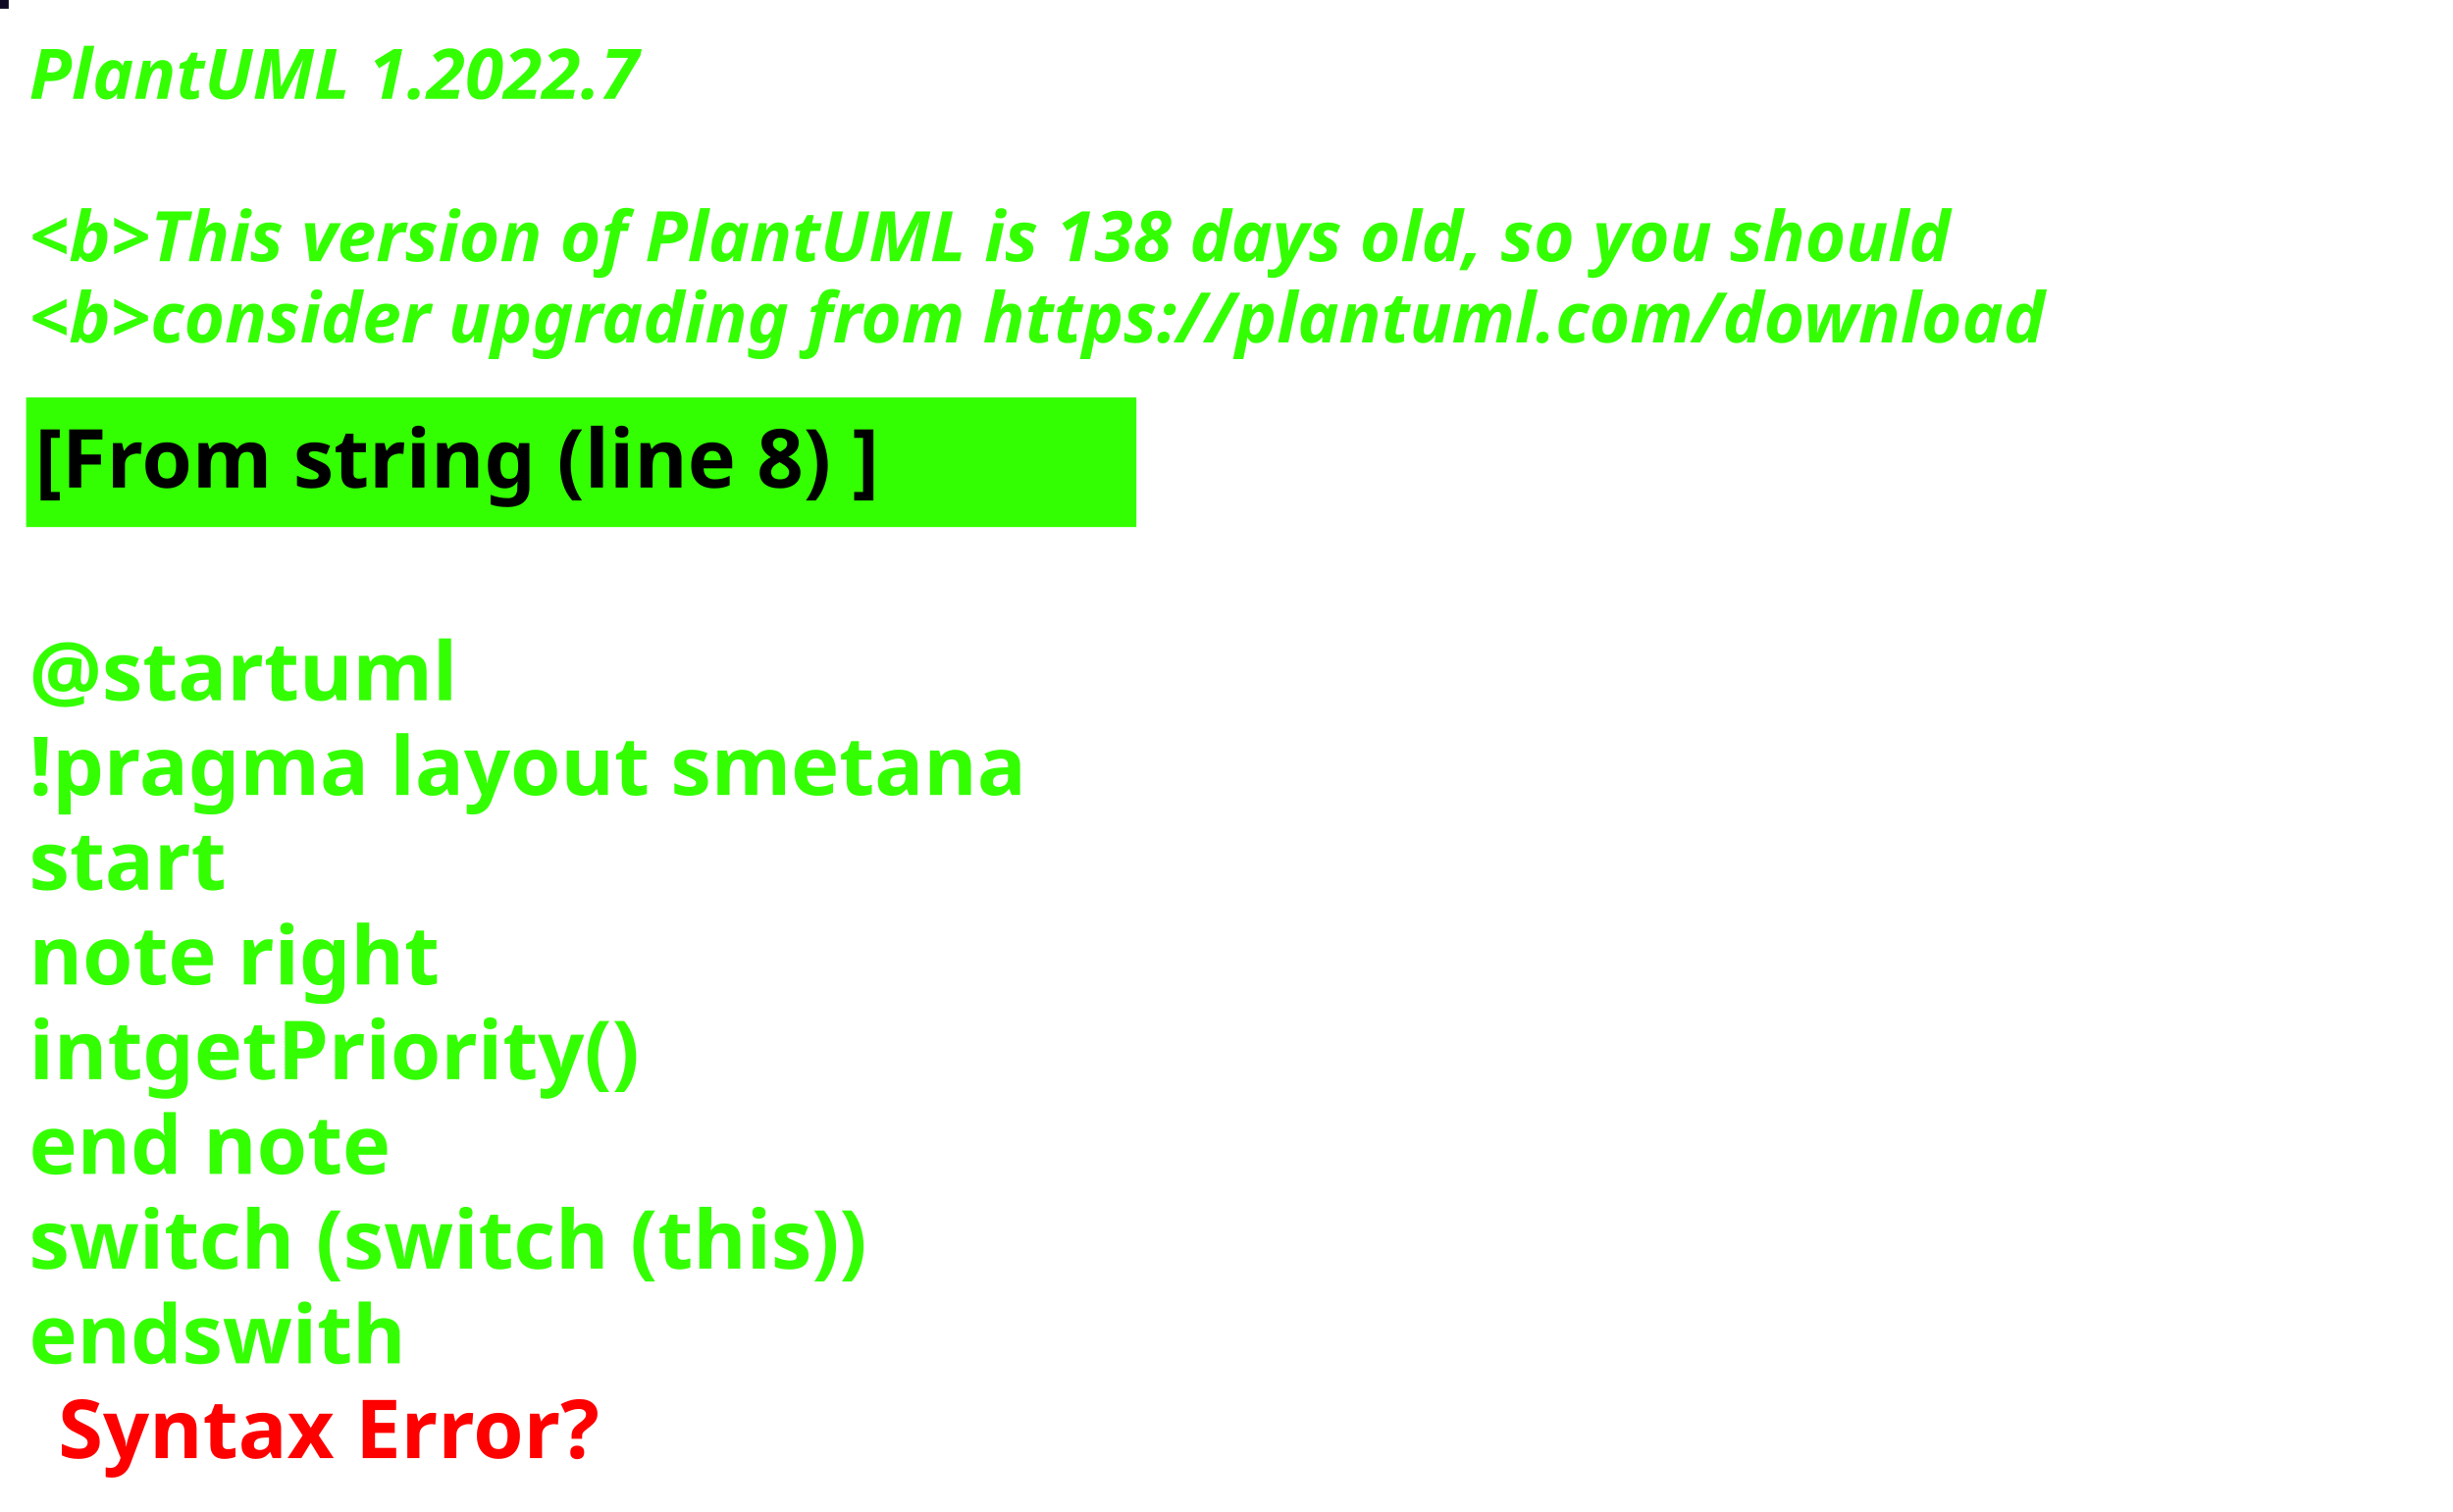
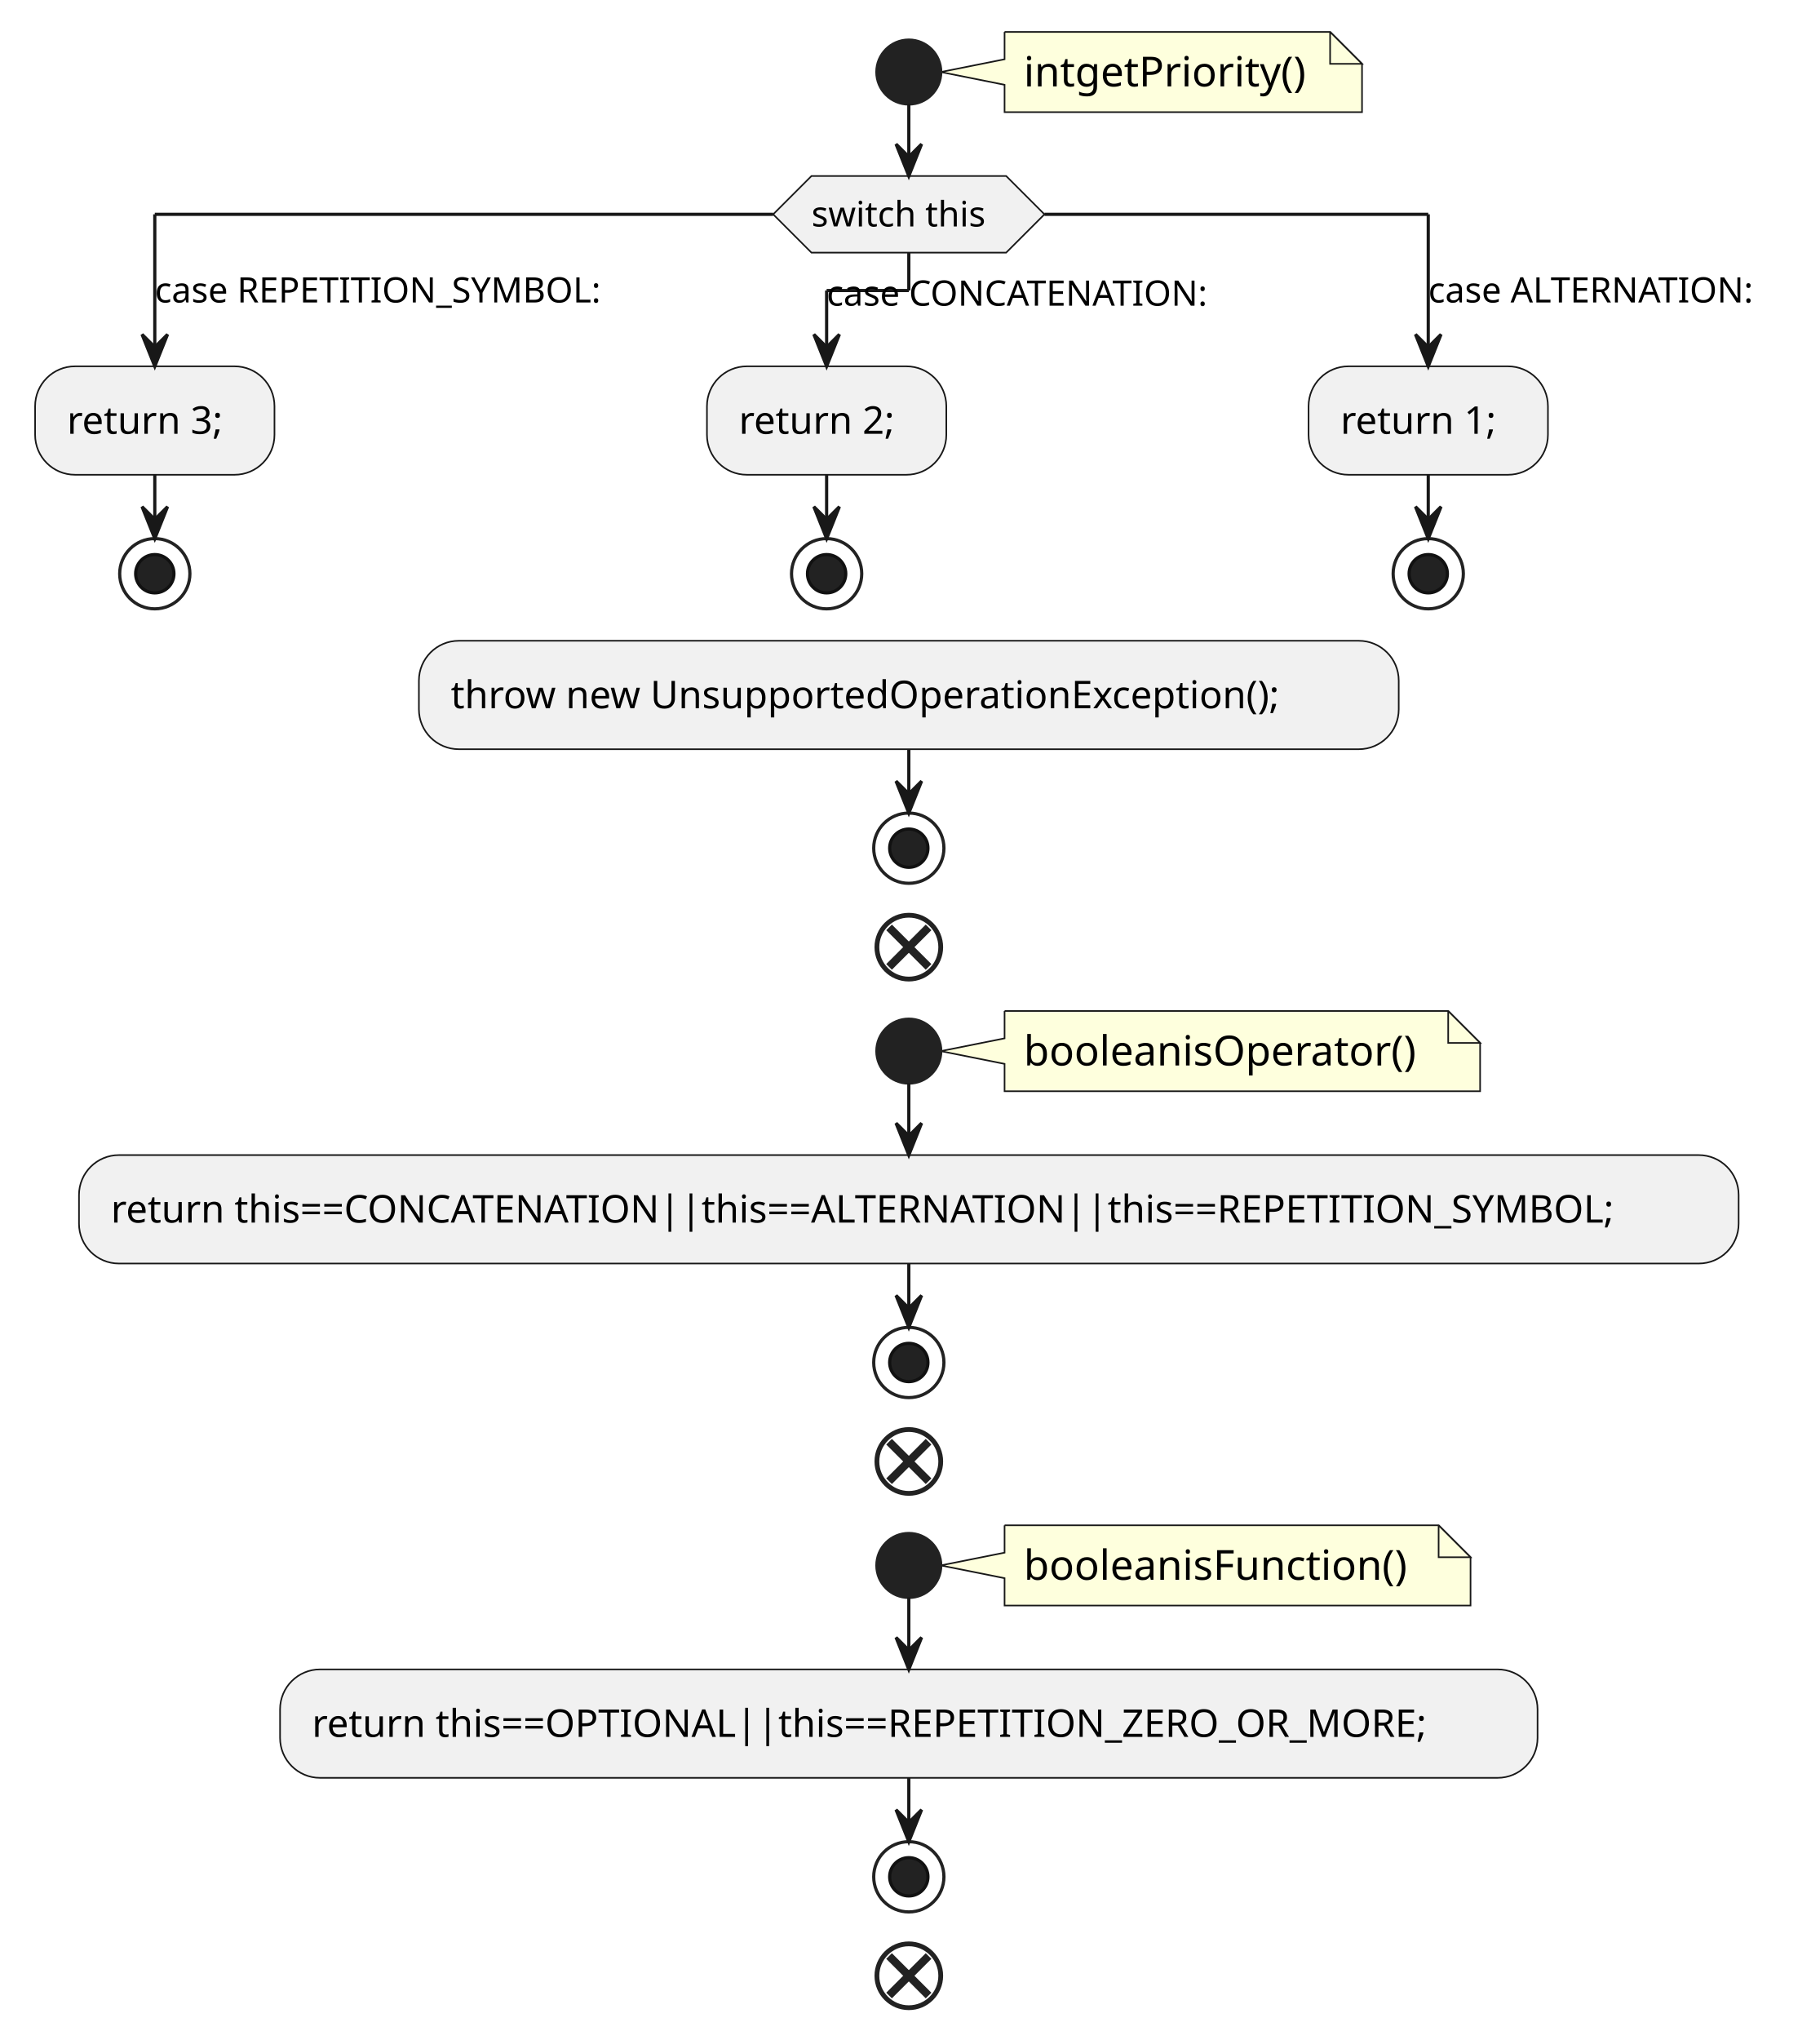
- <svg xmlns="http://www.w3.org/2000/svg" contentStyleType="text/css" height="260px" preserveAspectRatio="none" style="width:422px;height:260px;background:#000000;" version="1.1" viewBox="0 0 422 260" width="422px" zoomAndPan="magnify">
+ <svg xmlns="http://www.w3.org/2000/svg" contentStyleType="text/css" height="639px" preserveAspectRatio="none" style="width:570px;height:639px;background:#FFFFFF;" version="1.1" viewBox="0 0 570 639" width="570px" zoomAndPan="magnify">
  <defs />
  <g>
-     <rect fill="#100923" height="1" style="stroke:#100923;stroke-width:1.0;" width="1" x="0" y="0" />
-     <text fill="#33FF02" font-family="sans-serif" font-size="12" font-style="italic" font-weight="bold" lengthAdjust="spacing" textLength="127" x="5" y="17">PlantUML 1.2022.7</text>
-     <text fill="#33FF02" font-family="sans-serif" font-size="12" font-style="italic" font-weight="bold" lengthAdjust="spacing" textLength="4" x="5" y="30.969"> </text>
-     <text fill="#33FF02" font-family="sans-serif" font-size="12" font-style="italic" font-weight="bold" lengthAdjust="spacing" textLength="399" x="5" y="44.938">&lt;b&gt;This version of PlantUML is 138 days old, so you should</text>
-     <text fill="#33FF02" font-family="sans-serif" font-size="12" font-style="italic" font-weight="bold" lengthAdjust="spacing" textLength="408" x="5" y="58.906">&lt;b&gt;consider upgrading from https://plantuml.com/download</text>
-     <rect fill="#33FF02" height="21.297" style="stroke:#33FF02;stroke-width:1.0;" width="190" x="5" y="68.875" />
-     <text fill="#000000" font-family="sans-serif" font-size="14" font-weight="bold" lengthAdjust="spacing" textLength="168" x="6" y="83.875">[From string (line 8) ]</text>
-     <text fill="#33FF02" font-family="sans-serif" font-size="14" font-weight="bold" lengthAdjust="spacing" textLength="5" x="5" y="104.172"> </text>
-     <text fill="#33FF02" font-family="sans-serif" font-size="14" font-weight="bold" lengthAdjust="spacing" textLength="79" x="5" y="120.469">@startuml</text>
-     <text fill="#33FF02" font-family="sans-serif" font-size="14" font-weight="bold" lengthAdjust="spacing" textLength="190" x="5" y="136.766">!pragma layout smetana</text>
-     <text fill="#33FF02" font-family="sans-serif" font-size="14" font-weight="bold" lengthAdjust="spacing" textLength="37" x="5" y="153.062">start</text>
-     <text fill="#33FF02" font-family="sans-serif" font-size="14" font-weight="bold" lengthAdjust="spacing" textLength="78" x="5" y="169.359">note right</text>
-     <text fill="#33FF02" font-family="sans-serif" font-size="14" font-weight="bold" lengthAdjust="spacing" textLength="115" x="5" y="185.656">intgetPriority()</text>
-     <text fill="#33FF02" font-family="sans-serif" font-size="14" font-weight="bold" lengthAdjust="spacing" textLength="71" x="5" y="201.953">end note</text>
-     <text fill="#33FF02" font-family="sans-serif" font-size="14" font-weight="bold" lengthAdjust="spacing" textLength="167" x="5" y="218.25">switch (switch (this))</text>
-     <text fill="#33FF02" font-family="sans-serif" font-size="14" font-weight="bold" lengthAdjust="spacing" text-decoration="wavy underline" textLength="73" x="5" y="234.547">endswith</text>
-     <text fill="#FF0000" font-family="sans-serif" font-size="14" font-weight="bold" lengthAdjust="spacing" textLength="106" x="10" y="250.844">Syntax Error?</text>
+     <path d="M314.75,10 L314.75,18.566 L294.75,22.566 L314.75,26.566 L314.75,35.133 A0,0 0 0 0 314.75,35.133 L426.75,35.133 A0,0 0 0 0 426.75,35.133 L426.75,20 L416.75,10 L314.75,10 A0,0 0 0 0 314.75,10 " fill="#FEFFDD" style="stroke:#181818;stroke-width:0.5;" />
+     <path d="M416.75,10 L416.75,20 L426.75,20 L416.75,10 " fill="#FEFFDD" style="stroke:#181818;stroke-width:0.5;" />
+     <text fill="#000000" font-family="sans-serif" font-size="13" lengthAdjust="spacing" textLength="91" x="320.75" y="27.067">intgetPriority()</text>
+     <ellipse cx="284.75" cy="22.566" fill="#222222" rx="10" ry="10" style="stroke:#222222;stroke-width:1.0;" />
+     <polygon fill="#F1F1F1" points="254.25,55.133,315.25,55.133,327.25,67.133,315.25,79.133,254.25,79.133,242.25,67.133,254.25,55.133" style="stroke:#181818;stroke-width:0.5;" />
+     <text fill="#000000" font-family="sans-serif" font-size="11" lengthAdjust="spacing" textLength="61" x="254.25" y="70.941">switch this</text>
+     <rect fill="#F1F1F1" height="33.969" rx="12.5" ry="12.5" style="stroke:#181818;stroke-width:0.5;" width="75" x="11" y="114.742" />
+     <text fill="#000000" font-family="sans-serif" font-size="12" lengthAdjust="spacing" textLength="55" x="21" y="135.881">return 3;</text>
+     <ellipse cx="48.5" cy="179.711" fill="none" rx="11" ry="11" style="stroke:#222222;stroke-width:1.0;" />
+     <ellipse cx="48.5" cy="179.711" fill="#222222" rx="6" ry="6" style="stroke:#111111;stroke-width:1.0;" />
+     <rect fill="#F1F1F1" height="33.969" rx="12.5" ry="12.5" style="stroke:#181818;stroke-width:0.5;" width="75" x="221.5" y="114.742" />
+     <text fill="#000000" font-family="sans-serif" font-size="12" lengthAdjust="spacing" textLength="55" x="231.5" y="135.881">return 2;</text>
+     <ellipse cx="259" cy="179.711" fill="none" rx="11" ry="11" style="stroke:#222222;stroke-width:1.0;" />
+     <ellipse cx="259" cy="179.711" fill="#222222" rx="6" ry="6" style="stroke:#111111;stroke-width:1.0;" />
+     <rect fill="#F1F1F1" height="33.969" rx="12.5" ry="12.5" style="stroke:#181818;stroke-width:0.5;" width="75" x="410" y="114.742" />
+     <text fill="#000000" font-family="sans-serif" font-size="12" lengthAdjust="spacing" textLength="55" x="420" y="135.881">return 1;</text>
+     <ellipse cx="447.5" cy="179.711" fill="none" rx="11" ry="11" style="stroke:#222222;stroke-width:1.0;" />
+     <ellipse cx="447.5" cy="179.711" fill="#222222" rx="6" ry="6" style="stroke:#111111;stroke-width:1.0;" />
+     <rect fill="#F1F1F1" height="33.969" rx="12.5" ry="12.5" style="stroke:#181818;stroke-width:0.5;" width="307" x="131.25" y="200.711" />
+     <text fill="#000000" font-family="sans-serif" font-size="12" lengthAdjust="spacing" textLength="287" x="141.25" y="221.85">throw new UnsupportedOperationException();</text>
+     <ellipse cx="284.75" cy="265.68" fill="none" rx="11" ry="11" style="stroke:#222222;stroke-width:1.0;" />
+     <ellipse cx="284.75" cy="265.68" fill="#222222" rx="6" ry="6" style="stroke:#111111;stroke-width:1.0;" />
+     <ellipse cx="284.75" cy="296.68" fill="none" rx="10" ry="10" style="stroke:#222222;stroke-width:1.5;" />
+     <line style="stroke:#222222;stroke-width:2.5;" x1="278.563" x2="290.937" y1="290.493" y2="302.867" />
+     <line style="stroke:#222222;stroke-width:2.5;" x1="290.937" x2="278.563" y1="290.493" y2="302.867" />
+     <path d="M314.75,316.68 L314.75,325.246 L294.75,329.246 L314.75,333.246 L314.75,341.812 A0,0 0 0 0 314.75,341.812 L463.75,341.812 A0,0 0 0 0 463.75,341.812 L463.75,326.68 L453.75,316.68 L314.75,316.68 A0,0 0 0 0 314.75,316.68 " fill="#FEFFDD" style="stroke:#181818;stroke-width:0.5;" />
+     <path d="M453.75,316.68 L453.75,326.68 L463.75,326.68 L453.75,316.68 " fill="#FEFFDD" style="stroke:#181818;stroke-width:0.5;" />
+     <text fill="#000000" font-family="sans-serif" font-size="13" lengthAdjust="spacing" textLength="128" x="320.75" y="333.747">booleanisOperator()</text>
+     <ellipse cx="284.75" cy="329.246" fill="#222222" rx="10" ry="10" style="stroke:#222222;stroke-width:1.0;" />
+     <rect fill="#F1F1F1" height="33.969" rx="12.5" ry="12.5" style="stroke:#181818;stroke-width:0.5;" width="520" x="24.75" y="361.812" />
+     <text fill="#000000" font-family="sans-serif" font-size="12" lengthAdjust="spacing" textLength="500" x="34.75" y="382.951">return this==CONCATENATION||this==ALTERNATION||this==REPETITION_SYMBOL;</text>
+     <ellipse cx="284.75" cy="426.781" fill="none" rx="11" ry="11" style="stroke:#222222;stroke-width:1.0;" />
+     <ellipse cx="284.75" cy="426.781" fill="#222222" rx="6" ry="6" style="stroke:#111111;stroke-width:1.0;" />
+     <ellipse cx="284.75" cy="457.781" fill="none" rx="10" ry="10" style="stroke:#222222;stroke-width:1.5;" />
+     <line style="stroke:#222222;stroke-width:2.5;" x1="278.563" x2="290.937" y1="451.594" y2="463.968" />
+     <line style="stroke:#222222;stroke-width:2.5;" x1="290.937" x2="278.563" y1="451.594" y2="463.968" />
+     <path d="M314.75,477.781 L314.75,486.348 L294.75,490.348 L314.75,494.348 L314.75,502.914 A0,0 0 0 0 314.75,502.914 L460.75,502.914 A0,0 0 0 0 460.75,502.914 L460.75,487.781 L450.75,477.781 L314.75,477.781 A0,0 0 0 0 314.75,477.781 " fill="#FEFFDD" style="stroke:#181818;stroke-width:0.5;" />
+     <path d="M450.75,477.781 L450.75,487.781 L460.75,487.781 L450.75,477.781 " fill="#FEFFDD" style="stroke:#181818;stroke-width:0.5;" />
+     <text fill="#000000" font-family="sans-serif" font-size="13" lengthAdjust="spacing" textLength="125" x="320.75" y="494.848">booleanisFunction()</text>
+     <ellipse cx="284.75" cy="490.348" fill="#222222" rx="10" ry="10" style="stroke:#222222;stroke-width:1.0;" />
+     <rect fill="#F1F1F1" height="33.969" rx="12.5" ry="12.5" style="stroke:#181818;stroke-width:0.5;" width="394" x="87.75" y="522.914" />
+     <text fill="#000000" font-family="sans-serif" font-size="12" lengthAdjust="spacing" textLength="374" x="97.75" y="544.053">return this==OPTIONAL||this==REPETITION_ZERO_OR_MORE;</text>
+     <ellipse cx="284.75" cy="587.883" fill="none" rx="11" ry="11" style="stroke:#222222;stroke-width:1.0;" />
+     <ellipse cx="284.75" cy="587.883" fill="#222222" rx="6" ry="6" style="stroke:#111111;stroke-width:1.0;" />
+     <ellipse cx="284.75" cy="618.883" fill="none" rx="10" ry="10" style="stroke:#222222;stroke-width:1.5;" />
+     <line style="stroke:#222222;stroke-width:2.5;" x1="278.563" x2="290.937" y1="612.696" y2="625.07" />
+     <line style="stroke:#222222;stroke-width:2.5;" x1="290.937" x2="278.563" y1="612.696" y2="625.07" />
+     <line style="stroke:#181818;stroke-width:1.0;" x1="48.5" x2="48.5" y1="148.711" y2="168.711" />
+     <polygon fill="#181818" points="44.5,158.711,48.5,168.711,52.5,158.711,48.5,162.711" style="stroke:#181818;stroke-width:1.0;" />
+     <line style="stroke:#181818;stroke-width:1.0;" x1="259" x2="259" y1="148.711" y2="168.711" />
+     <polygon fill="#181818" points="255,158.711,259,168.711,263,158.711,259,162.711" style="stroke:#181818;stroke-width:1.0;" />
+     <line style="stroke:#181818;stroke-width:1.0;" x1="447.5" x2="447.5" y1="148.711" y2="168.711" />
+     <polygon fill="#181818" points="443.5,158.711,447.5,168.711,451.5,158.711,447.5,162.711" style="stroke:#181818;stroke-width:1.0;" />
+     <line style="stroke:#181818;stroke-width:1.0;" x1="242.25" x2="48.5" y1="67.133" y2="67.133" />
+     <line style="stroke:#181818;stroke-width:1.0;" x1="48.5" x2="48.5" y1="67.133" y2="114.742" />
+     <polygon fill="#181818" points="44.5,104.742,48.5,114.742,52.5,104.742,48.5,108.742" style="stroke:#181818;stroke-width:1.0;" />
+     <text fill="#000000" font-family="sans-serif" font-size="11" lengthAdjust="spacing" textLength="153" x="48.5" y="94.746">case REPETITION_SYMBOL:</text>
+     <line style="stroke:#181818;stroke-width:1.0;" x1="327.25" x2="447.5" y1="67.133" y2="67.133" />
+     <line style="stroke:#181818;stroke-width:1.0;" x1="447.5" x2="447.5" y1="67.133" y2="114.742" />
+     <polygon fill="#181818" points="443.5,104.742,447.5,114.742,451.5,104.742,447.5,108.742" style="stroke:#181818;stroke-width:1.0;" />
+     <text fill="#000000" font-family="sans-serif" font-size="11" lengthAdjust="spacing" textLength="111" x="447.5" y="94.746">case ALTERNATION:</text>
+     <line style="stroke:#181818;stroke-width:1.0;" x1="284.75" x2="284.75" y1="79.133" y2="91.003" />
+     <line style="stroke:#181818;stroke-width:1.0;" x1="284.75" x2="259" y1="91.003" y2="91.003" />
+     <line style="stroke:#181818;stroke-width:1.0;" x1="259" x2="259" y1="91.003" y2="114.742" />
+     <polygon fill="#181818" points="255,104.742,259,114.742,263,104.742,259,108.742" style="stroke:#181818;stroke-width:1.0;" />
+     <text fill="#000000" font-family="sans-serif" font-size="11" lengthAdjust="spacing" textLength="131" x="259" y="95.746">case CONCATENATION:</text>
+     <line style="stroke:#181818;stroke-width:1.0;" x1="284.75" x2="284.75" y1="32.566" y2="55.133" />
+     <polygon fill="#181818" points="280.75,45.133,284.75,55.133,288.75,45.133,284.75,49.133" style="stroke:#181818;stroke-width:1.0;" />
+     <line style="stroke:#181818;stroke-width:1.0;" x1="284.75" x2="284.75" y1="234.68" y2="254.68" />
+     <polygon fill="#181818" points="280.75,244.68,284.75,254.68,288.75,244.68,284.75,248.68" style="stroke:#181818;stroke-width:1.0;" />
+     <line style="stroke:#181818;stroke-width:1.0;" x1="284.75" x2="284.75" y1="339.246" y2="361.812" />
+     <polygon fill="#181818" points="280.75,351.812,284.75,361.812,288.75,351.812,284.75,355.812" style="stroke:#181818;stroke-width:1.0;" />
+     <line style="stroke:#181818;stroke-width:1.0;" x1="284.75" x2="284.75" y1="395.781" y2="415.781" />
+     <polygon fill="#181818" points="280.75,405.781,284.75,415.781,288.75,405.781,284.75,409.781" style="stroke:#181818;stroke-width:1.0;" />
+     <line style="stroke:#181818;stroke-width:1.0;" x1="284.75" x2="284.75" y1="500.348" y2="522.914" />
+     <polygon fill="#181818" points="280.75,512.914,284.75,522.914,288.75,512.914,284.75,516.914" style="stroke:#181818;stroke-width:1.0;" />
+     <line style="stroke:#181818;stroke-width:1.0;" x1="284.75" x2="284.75" y1="556.883" y2="576.883" />
+     <polygon fill="#181818" points="280.75,566.883,284.75,576.883,288.75,566.883,284.75,570.883" style="stroke:#181818;stroke-width:1.0;" />
  </g>
</svg>
